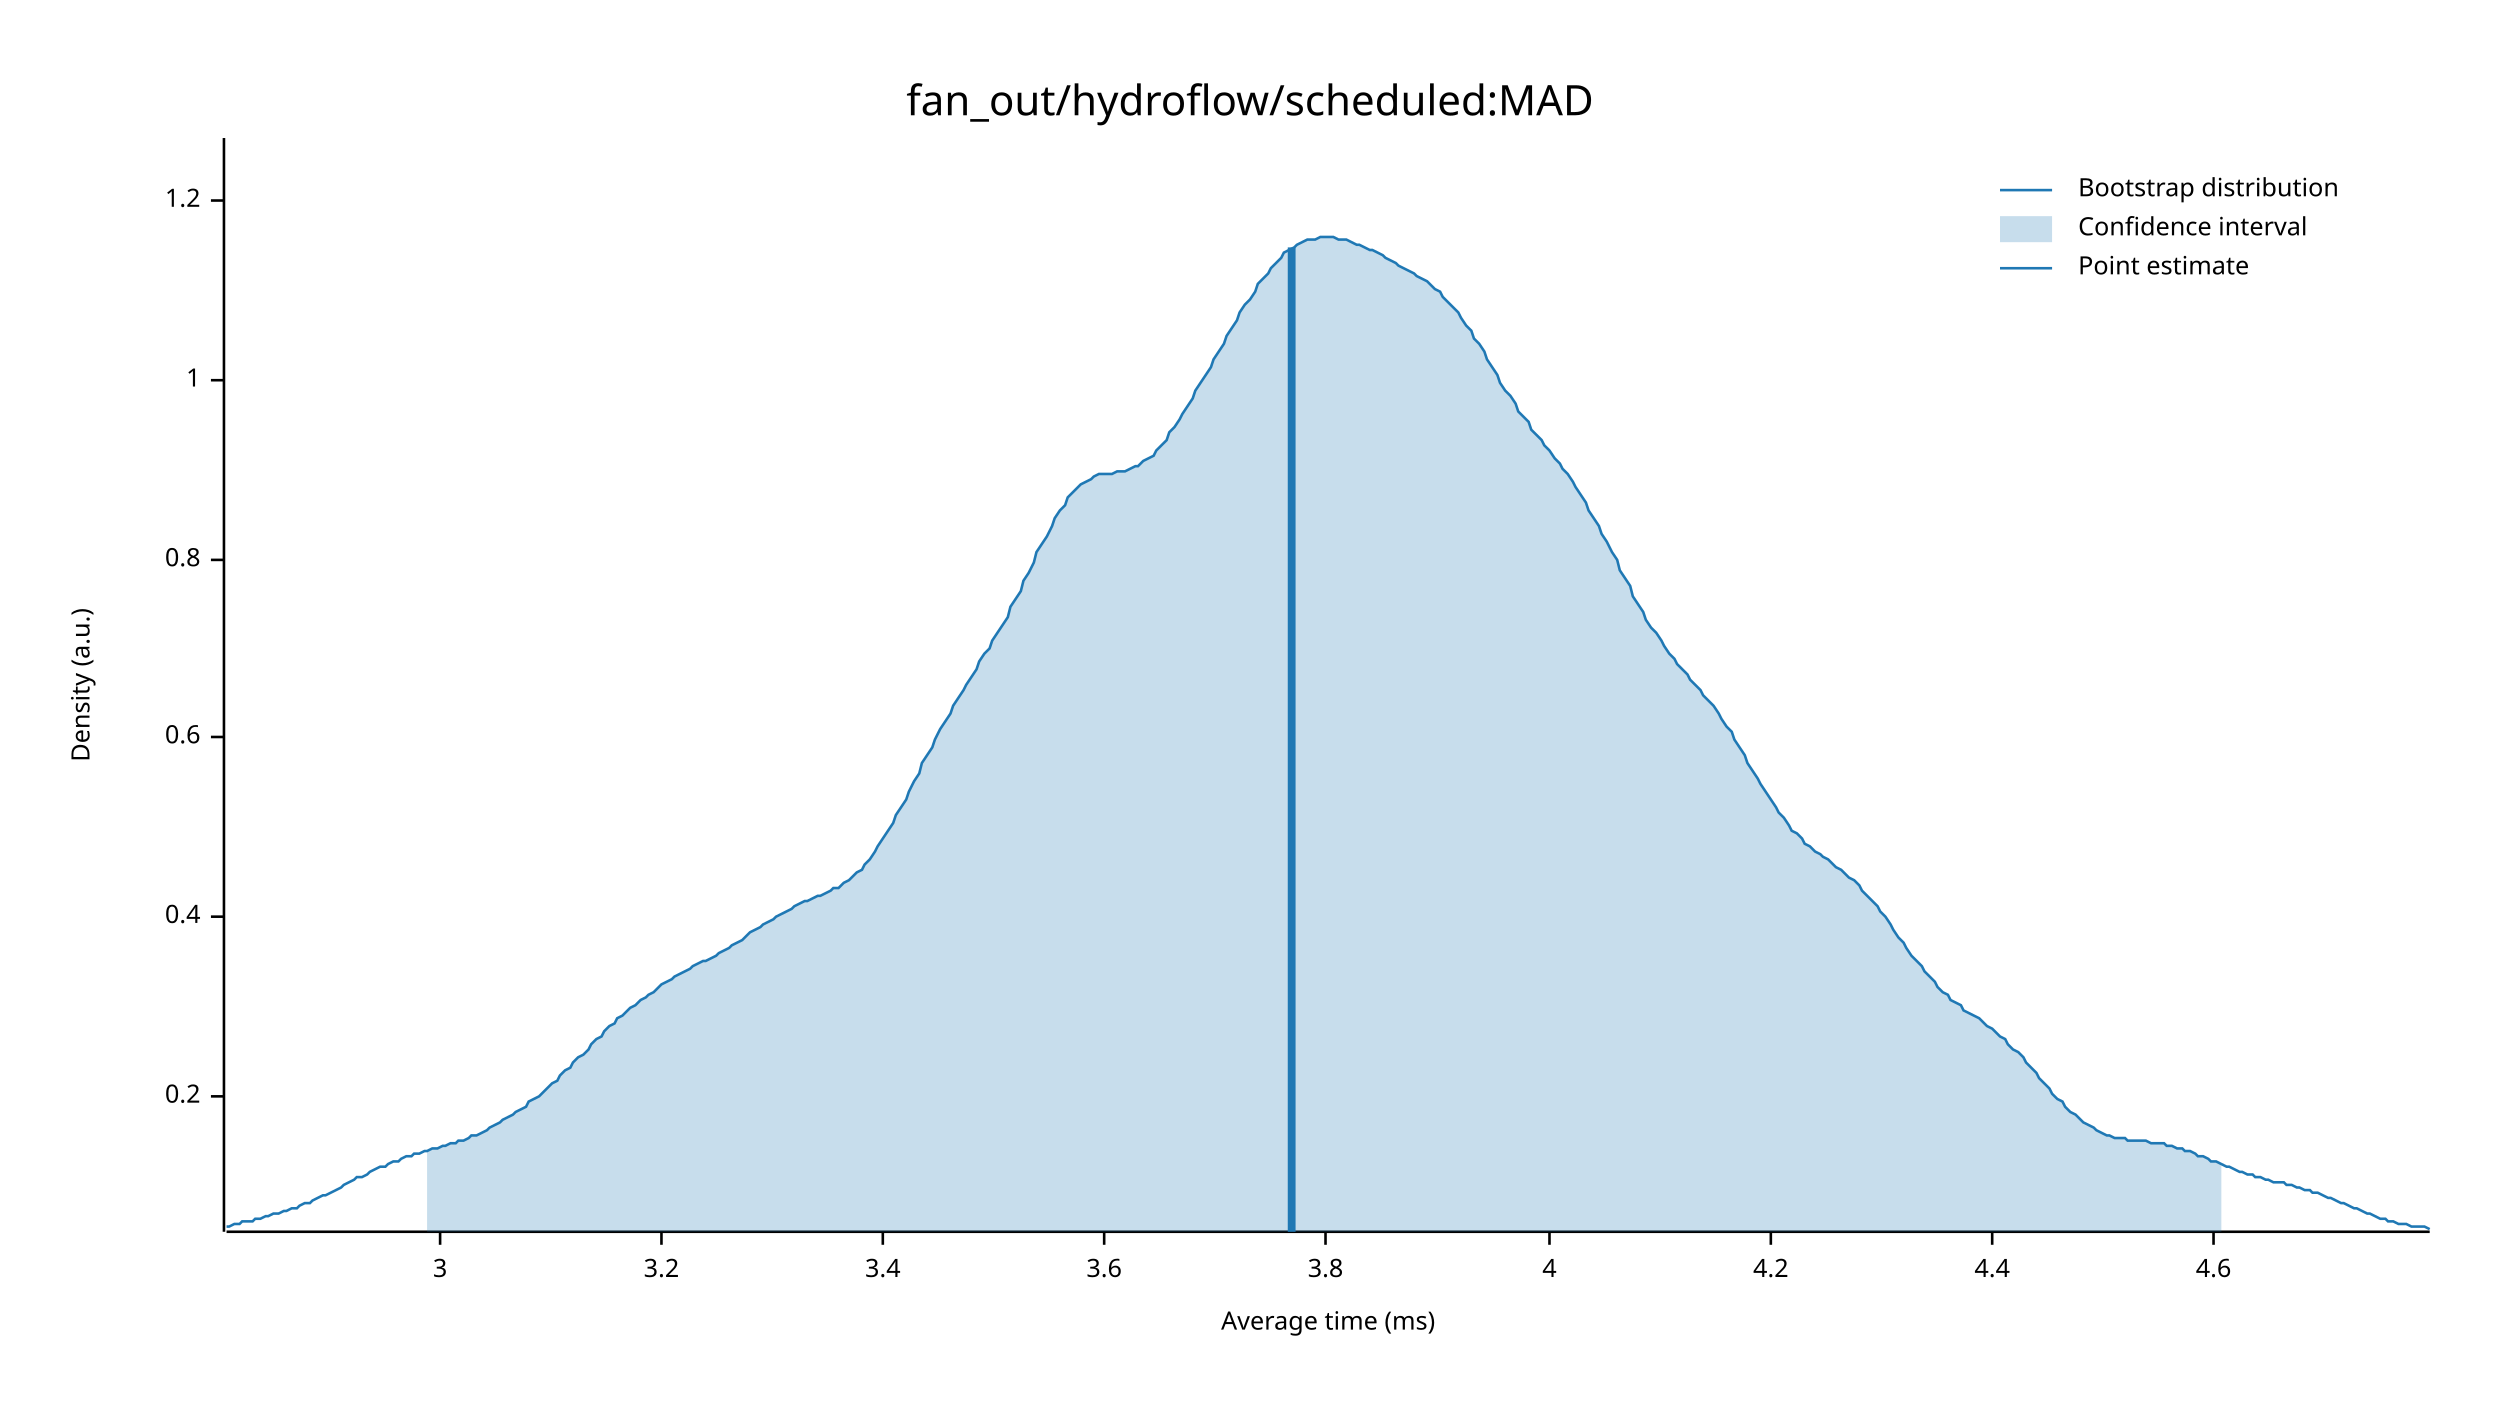
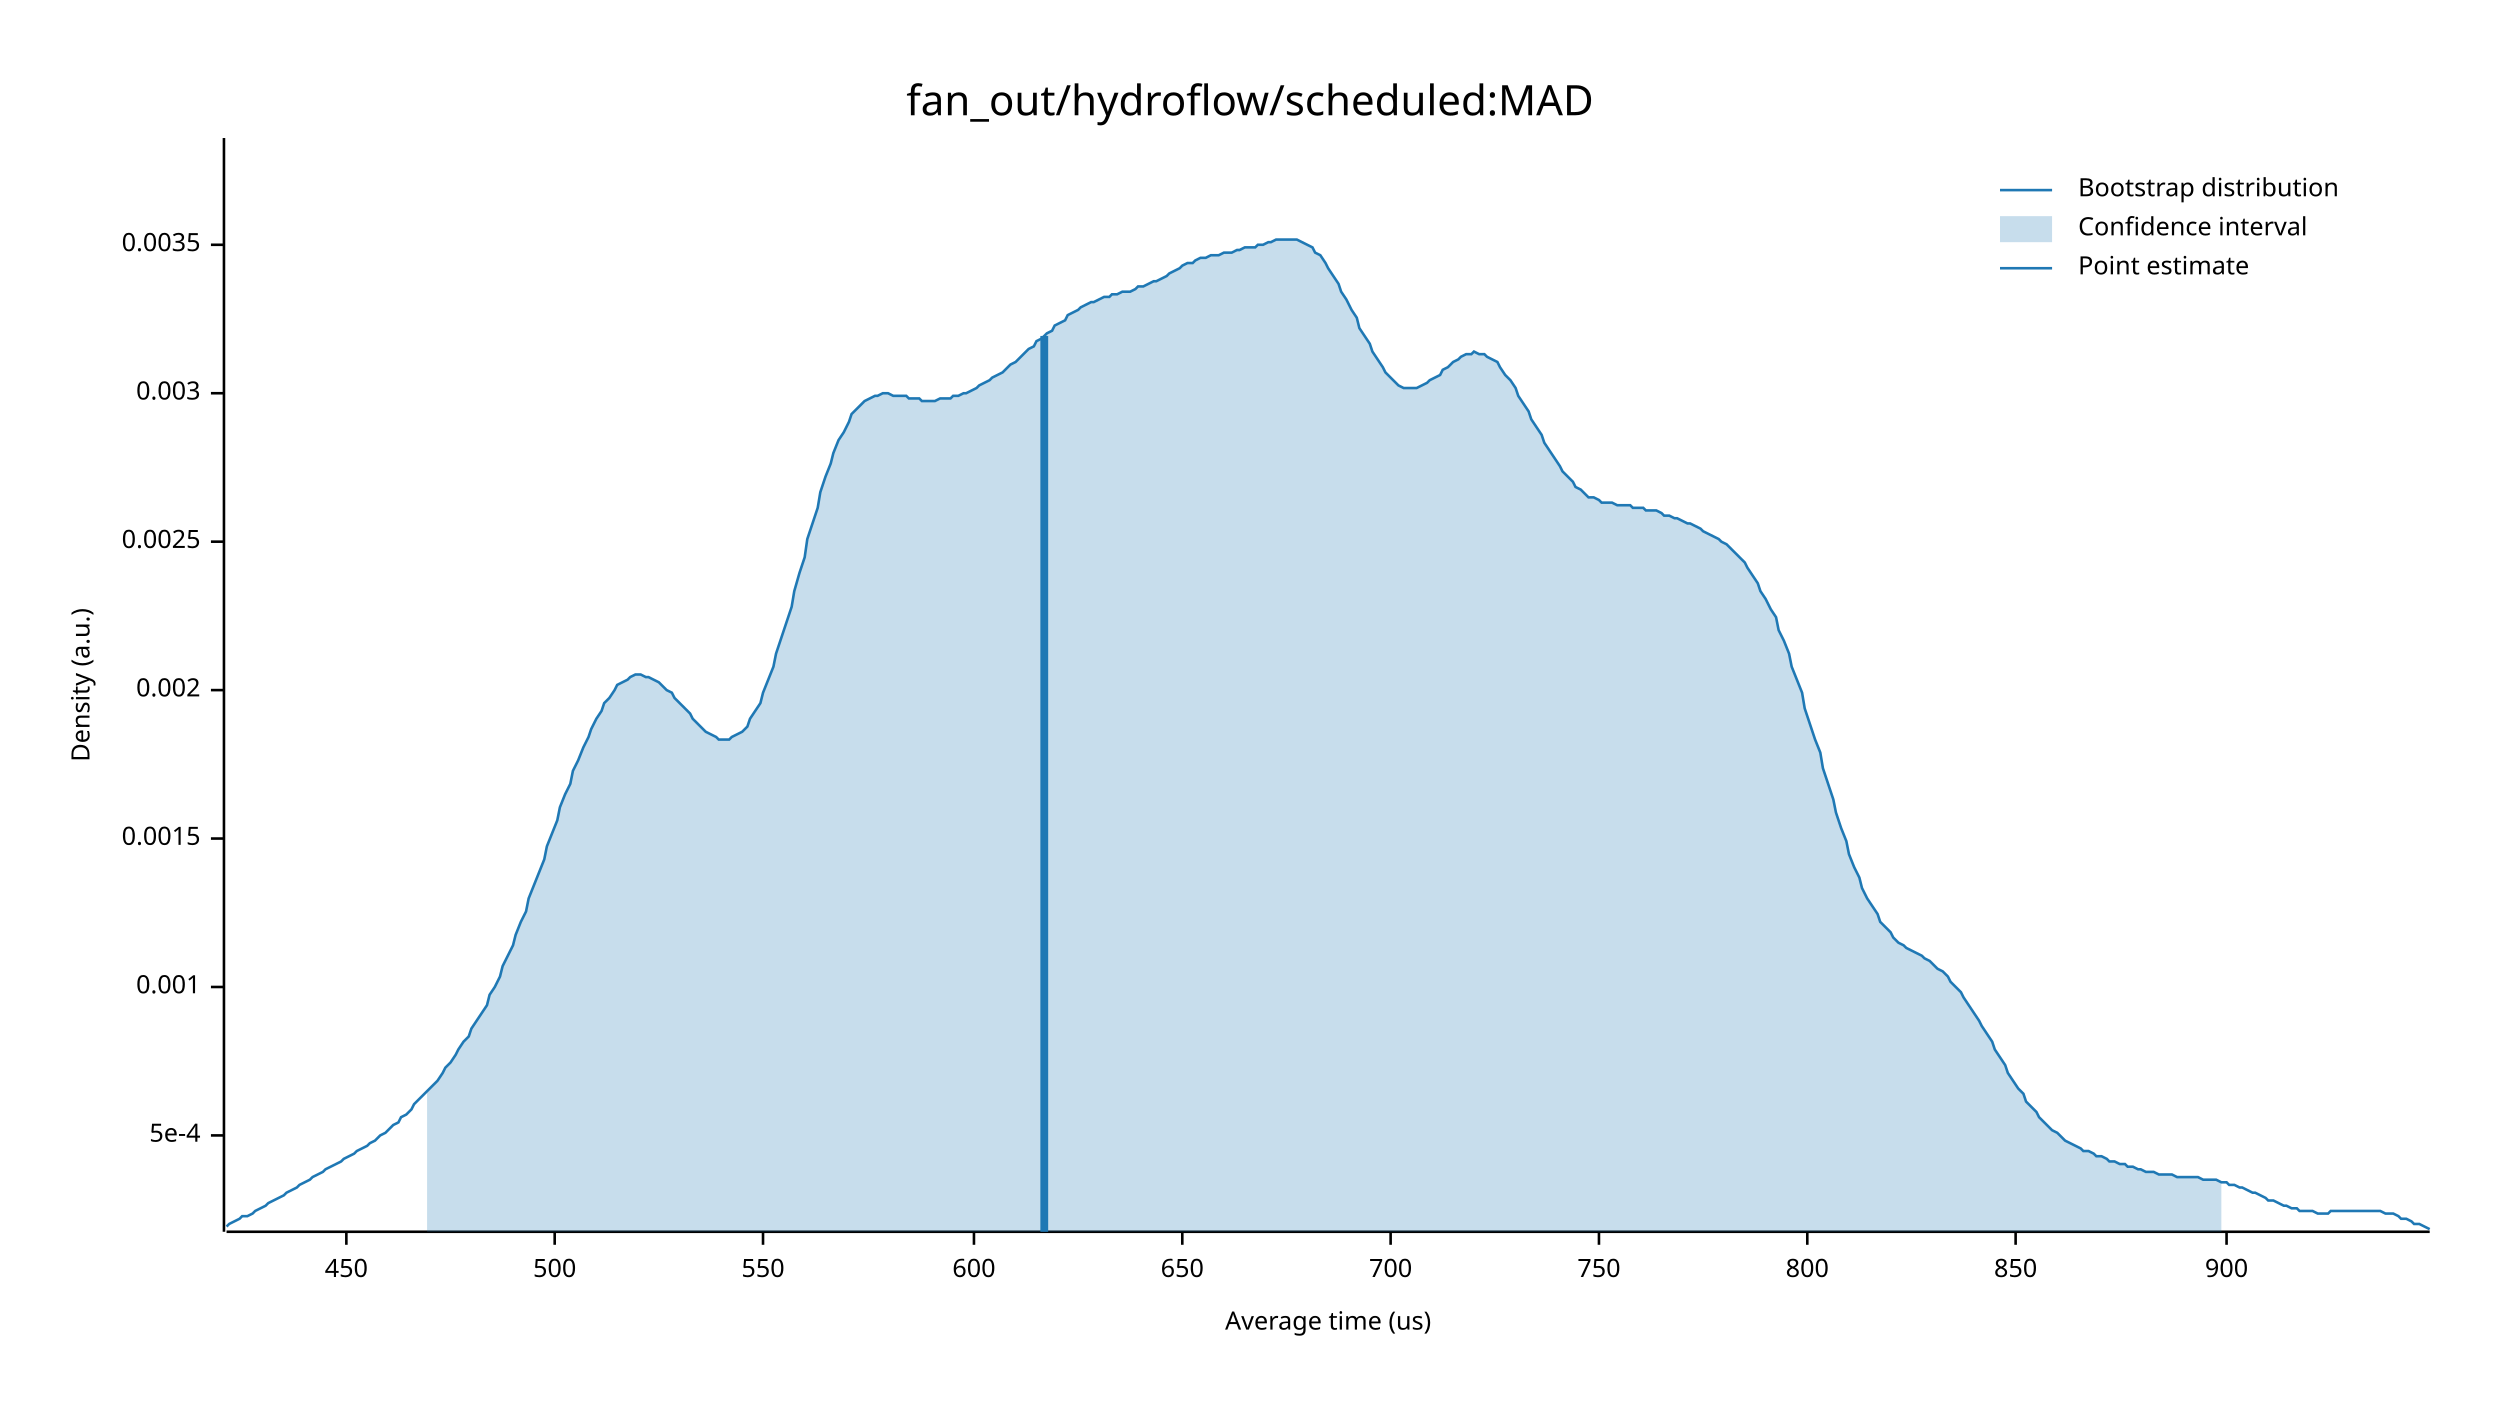
<svg xmlns="http://www.w3.org/2000/svg" width="960" height="540" viewBox="0 0 960 540">
  <text x="480" y="32" dy="0.76em" text-anchor="middle" font-family="sans-serif" font-size="16.129" opacity="1" fill="#000000">
fan_out/hydroflow/scheduled:MAD
</text>
  <text x="27" y="263" dy="0.76em" text-anchor="middle" font-family="sans-serif" font-size="9.677" opacity="1" fill="#000000" transform="rotate(270, 27, 263)">
Density (a.u.)
</text>
  <text x="510" y="513" dy="-0.5ex" text-anchor="middle" font-family="sans-serif" font-size="9.677" opacity="1" fill="#000000">
- Average time (ms)
+ Average time (us)
</text>
  <polyline fill="none" opacity="1" stroke="#000000" stroke-width="1" points="86,53 86,473 " />
-   <text x="77" y="421" dy="0.5ex" text-anchor="end" font-family="sans-serif" font-size="9.677" opacity="1" fill="#000000">
- 0.2
+   <text x="77" y="436" dy="0.5ex" text-anchor="end" font-family="sans-serif" font-size="9.677" opacity="1" fill="#000000">
+ 5e-4
</text>
-   <polyline fill="none" opacity="1" stroke="#000000" stroke-width="1" points="81,421 86,421 " />
-   <text x="77" y="352" dy="0.5ex" text-anchor="end" font-family="sans-serif" font-size="9.677" opacity="1" fill="#000000">
- 0.4
+   <polyline fill="none" opacity="1" stroke="#000000" stroke-width="1" points="81,436 86,436 " />
+   <text x="77" y="379" dy="0.5ex" text-anchor="end" font-family="sans-serif" font-size="9.677" opacity="1" fill="#000000">
+ 0.001
</text>
-   <polyline fill="none" opacity="1" stroke="#000000" stroke-width="1" points="81,352 86,352 " />
-   <text x="77" y="283" dy="0.5ex" text-anchor="end" font-family="sans-serif" font-size="9.677" opacity="1" fill="#000000">
- 0.6
+   <polyline fill="none" opacity="1" stroke="#000000" stroke-width="1" points="81,379 86,379 " />
+   <text x="77" y="322" dy="0.5ex" text-anchor="end" font-family="sans-serif" font-size="9.677" opacity="1" fill="#000000">
+ 0.0015
</text>
-   <polyline fill="none" opacity="1" stroke="#000000" stroke-width="1" points="81,283 86,283 " />
-   <text x="77" y="215" dy="0.5ex" text-anchor="end" font-family="sans-serif" font-size="9.677" opacity="1" fill="#000000">
- 0.8
+   <polyline fill="none" opacity="1" stroke="#000000" stroke-width="1" points="81,322 86,322 " />
+   <text x="77" y="265" dy="0.5ex" text-anchor="end" font-family="sans-serif" font-size="9.677" opacity="1" fill="#000000">
+ 0.002
</text>
-   <polyline fill="none" opacity="1" stroke="#000000" stroke-width="1" points="81,215 86,215 " />
-   <text x="77" y="146" dy="0.5ex" text-anchor="end" font-family="sans-serif" font-size="9.677" opacity="1" fill="#000000">
- 1
+   <polyline fill="none" opacity="1" stroke="#000000" stroke-width="1" points="81,265 86,265 " />
+   <text x="77" y="208" dy="0.5ex" text-anchor="end" font-family="sans-serif" font-size="9.677" opacity="1" fill="#000000">
+ 0.0025
</text>
-   <polyline fill="none" opacity="1" stroke="#000000" stroke-width="1" points="81,146 86,146 " />
-   <text x="77" y="77" dy="0.5ex" text-anchor="end" font-family="sans-serif" font-size="9.677" opacity="1" fill="#000000">
- 1.2
+   <polyline fill="none" opacity="1" stroke="#000000" stroke-width="1" points="81,208 86,208 " />
+   <text x="77" y="151" dy="0.5ex" text-anchor="end" font-family="sans-serif" font-size="9.677" opacity="1" fill="#000000">
+ 0.003
</text>
-   <polyline fill="none" opacity="1" stroke="#000000" stroke-width="1" points="81,77 86,77 " />
+   <polyline fill="none" opacity="1" stroke="#000000" stroke-width="1" points="81,151 86,151 " />
+   <text x="77" y="94" dy="0.5ex" text-anchor="end" font-family="sans-serif" font-size="9.677" opacity="1" fill="#000000">
+ 0.0035
+ </text>
+   <polyline fill="none" opacity="1" stroke="#000000" stroke-width="1" points="81,94 86,94 " />
  <polyline fill="none" opacity="1" stroke="#000000" stroke-width="1" points="87,473 933,473 " />
-   <text x="169" y="483" dy="0.76em" text-anchor="middle" font-family="sans-serif" font-size="9.677" opacity="1" fill="#000000">
- 3
+   <text x="133" y="483" dy="0.76em" text-anchor="middle" font-family="sans-serif" font-size="9.677" opacity="1" fill="#000000">
+ 450
</text>
-   <polyline fill="none" opacity="1" stroke="#000000" stroke-width="1" points="169,473 169,478 " />
-   <text x="254" y="483" dy="0.76em" text-anchor="middle" font-family="sans-serif" font-size="9.677" opacity="1" fill="#000000">
- 3.2
+   <polyline fill="none" opacity="1" stroke="#000000" stroke-width="1" points="133,473 133,478 " />
+   <text x="213" y="483" dy="0.76em" text-anchor="middle" font-family="sans-serif" font-size="9.677" opacity="1" fill="#000000">
+ 500
</text>
-   <polyline fill="none" opacity="1" stroke="#000000" stroke-width="1" points="254,473 254,478 " />
-   <text x="339" y="483" dy="0.76em" text-anchor="middle" font-family="sans-serif" font-size="9.677" opacity="1" fill="#000000">
- 3.4
+   <polyline fill="none" opacity="1" stroke="#000000" stroke-width="1" points="213,473 213,478 " />
+   <text x="293" y="483" dy="0.76em" text-anchor="middle" font-family="sans-serif" font-size="9.677" opacity="1" fill="#000000">
+ 550
</text>
-   <polyline fill="none" opacity="1" stroke="#000000" stroke-width="1" points="339,473 339,478 " />
-   <text x="424" y="483" dy="0.76em" text-anchor="middle" font-family="sans-serif" font-size="9.677" opacity="1" fill="#000000">
- 3.6
+   <polyline fill="none" opacity="1" stroke="#000000" stroke-width="1" points="293,473 293,478 " />
+   <text x="374" y="483" dy="0.76em" text-anchor="middle" font-family="sans-serif" font-size="9.677" opacity="1" fill="#000000">
+ 600
</text>
-   <polyline fill="none" opacity="1" stroke="#000000" stroke-width="1" points="424,473 424,478 " />
-   <text x="509" y="483" dy="0.76em" text-anchor="middle" font-family="sans-serif" font-size="9.677" opacity="1" fill="#000000">
- 3.8
+   <polyline fill="none" opacity="1" stroke="#000000" stroke-width="1" points="374,473 374,478 " />
+   <text x="454" y="483" dy="0.76em" text-anchor="middle" font-family="sans-serif" font-size="9.677" opacity="1" fill="#000000">
+ 650
</text>
-   <polyline fill="none" opacity="1" stroke="#000000" stroke-width="1" points="509,473 509,478 " />
-   <text x="595" y="483" dy="0.76em" text-anchor="middle" font-family="sans-serif" font-size="9.677" opacity="1" fill="#000000">
- 4
+   <polyline fill="none" opacity="1" stroke="#000000" stroke-width="1" points="454,473 454,478 " />
+   <text x="534" y="483" dy="0.76em" text-anchor="middle" font-family="sans-serif" font-size="9.677" opacity="1" fill="#000000">
+ 700
</text>
-   <polyline fill="none" opacity="1" stroke="#000000" stroke-width="1" points="595,473 595,478 " />
-   <text x="680" y="483" dy="0.76em" text-anchor="middle" font-family="sans-serif" font-size="9.677" opacity="1" fill="#000000">
- 4.2
+   <polyline fill="none" opacity="1" stroke="#000000" stroke-width="1" points="534,473 534,478 " />
+   <text x="614" y="483" dy="0.76em" text-anchor="middle" font-family="sans-serif" font-size="9.677" opacity="1" fill="#000000">
+ 750
</text>
-   <polyline fill="none" opacity="1" stroke="#000000" stroke-width="1" points="680,473 680,478 " />
-   <text x="765" y="483" dy="0.76em" text-anchor="middle" font-family="sans-serif" font-size="9.677" opacity="1" fill="#000000">
- 4.4
+   <polyline fill="none" opacity="1" stroke="#000000" stroke-width="1" points="614,473 614,478 " />
+   <text x="694" y="483" dy="0.76em" text-anchor="middle" font-family="sans-serif" font-size="9.677" opacity="1" fill="#000000">
+ 800
</text>
-   <polyline fill="none" opacity="1" stroke="#000000" stroke-width="1" points="765,473 765,478 " />
-   <text x="850" y="483" dy="0.76em" text-anchor="middle" font-family="sans-serif" font-size="9.677" opacity="1" fill="#000000">
- 4.6
+   <polyline fill="none" opacity="1" stroke="#000000" stroke-width="1" points="694,473 694,478 " />
+   <text x="774" y="483" dy="0.76em" text-anchor="middle" font-family="sans-serif" font-size="9.677" opacity="1" fill="#000000">
+ 850
</text>
-   <polyline fill="none" opacity="1" stroke="#000000" stroke-width="1" points="850,473 850,478 " />
-   <polyline fill="none" opacity="1" stroke="#1F78B4" stroke-width="1" points="87,471 88,471 90,470 92,470 93,469 95,469 97,469 98,468 100,468 102,467 103,467 105,466 107,466 109,465 110,465 112,464 114,464 115,463 117,462 119,462 120,461 122,460 124,459 125,459 127,458 129,457 131,456 132,455 134,454 136,453 137,452 139,452 141,451 142,450 144,449 146,448 148,448 149,447 151,446 153,446 154,445 156,444 158,444 159,443 161,443 163,442 164,442 166,441 168,441 170,440 171,440 173,439 175,439 176,438 178,438 180,437 181,436 183,436 185,435 187,434 188,433 190,432 192,431 193,430 195,429 197,428 198,427 200,426 202,425 203,423 205,422 207,421 209,419 210,418 212,416 214,415 215,413 217,411 219,410 220,408 222,406 224,405 226,403 227,401 229,399 231,398 232,396 234,394 236,393 237,391 239,390 241,388 242,387 244,386 246,384 248,383 249,382 251,381 253,379 254,378 256,377 258,376 259,375 261,374 263,373 265,372 266,371 268,370 270,369 271,369 273,368 275,367 276,366 278,365 280,364 281,363 283,362 285,361 287,359 288,358 290,357 292,356 293,355 295,354 297,353 298,352 300,351 302,350 304,349 305,348 307,347 309,346 310,346 312,345 314,344 315,344 317,343 319,342 320,341 322,341 324,339 326,338 327,337 329,335 331,334 332,332 334,330 336,327 337,325 339,322 341,319 343,316 344,313 346,310 348,307 349,304 351,300 353,297 354,293 356,290 358,287 359,284 361,280 363,277 365,274 366,271 368,268 370,265 371,263 373,260 375,257 376,254 378,251 380,249 381,246 383,243 385,240 387,237 388,233 390,230 392,227 393,223 395,220 397,216 398,212 400,209 402,206 404,202 405,199 407,196 409,194 410,191 412,189 414,187 415,186 417,185 419,184 420,183 422,182 424,182 426,182 427,182 429,181 431,181 432,181 434,180 436,179 437,179 439,177 441,176 443,175 444,173 446,171 448,169 449,166 451,164 453,161 454,159 456,156 458,153 459,150 461,147 463,144 465,141 466,138 468,135 470,132 471,129 473,126 475,123 476,120 478,117 480,115 482,112 483,109 485,107 487,105 488,103 490,101 492,99 493,97 495,96 497,95 498,94 500,93 502,92 504,92 505,92 507,91 509,91 510,91 512,91 514,92 515,92 517,92 519,93 521,94 522,94 524,95 526,96 527,96 529,97 531,98 532,99 534,100 536,101 537,102 539,103 541,104 543,105 544,106 546,107 548,108 549,109 551,111 553,112 554,114 556,116 558,118 560,120 561,122 563,125 565,127 566,130 568,132 570,135 571,138 573,141 575,144 576,147 578,150 580,152 582,155 583,158 585,160 587,162 588,165 590,167 592,169 593,171 595,173 597,176 599,178 600,180 602,182 604,185 605,187 607,190 609,193 610,196 612,199 614,202 615,205 617,208 619,212 621,215 622,219 624,222 626,225 627,229 629,232 631,235 632,238 634,241 636,243 638,246 639,248 641,251 643,253 644,255 646,257 648,259 649,261 651,263 653,265 654,267 656,269 658,271 660,274 661,276 663,279 665,281 666,284 668,287 670,290 671,293 673,296 675,299 676,301 678,304 680,307 682,310 683,312 685,314 687,317 688,319 690,320 692,322 693,324 695,325 697,327 699,328 700,329 702,330 704,332 705,333 707,334 709,336 710,337 712,338 714,340 715,342 717,344 719,346 721,348 722,350 724,352 726,355 727,357 729,360 731,362 732,364 734,367 736,369 738,371 739,373 741,375 743,377 744,379 746,381 748,382 749,384 751,385 753,386 754,388 756,389 758,390 760,391 761,392 763,394 765,395 766,396 768,398 770,399 771,401 773,403 775,404 777,406 778,408 780,410 782,412 783,414 785,416 787,418 788,420 790,422 792,423 793,425 795,427 797,428 799,430 800,431 802,432 804,433 805,434 807,435 809,436 810,436 812,437 814,437 816,437 817,438 819,438 821,438 822,438 824,438 826,439 827,439 829,439 831,439 832,440 834,440 836,441 838,441 839,442 841,442 843,443 844,444 846,444 848,445 849,446 851,446 853,447 855,448 856,448 858,449 860,450 861,450 863,451 865,451 866,452 868,452 870,453 871,453 873,454 875,454 877,454 878,455 880,455 882,456 883,456 885,457 887,457 888,458 890,458 892,459 894,460 895,460 897,461 899,462 900,462 902,463 904,464 905,464 907,465 909,466 910,466 912,467 914,468 916,468 917,469 919,469 921,470 922,470 924,470 926,471 927,471 929,471 931,471 933,472 " />
-   <polygon opacity="0.25" fill="#1F78B4" points="164,442 166,441 168,441 170,440 171,440 173,439 175,439 176,438 178,438 180,437 181,436 183,436 185,435 187,434 188,433 190,432 192,431 193,430 195,429 197,428 198,427 200,426 202,425 203,423 205,422 207,421 209,419 210,418 212,416 214,415 215,413 217,411 219,410 220,408 222,406 224,405 226,403 227,401 229,399 231,398 232,396 234,394 236,393 237,391 239,390 241,388 242,387 244,386 246,384 248,383 249,382 251,381 253,379 254,378 256,377 258,376 259,375 261,374 263,373 265,372 266,371 268,370 270,369 271,369 273,368 275,367 276,366 278,365 280,364 281,363 283,362 285,361 287,359 288,358 290,357 292,356 293,355 295,354 297,353 298,352 300,351 302,350 304,349 305,348 307,347 309,346 310,346 312,345 314,344 315,344 317,343 319,342 320,341 322,341 324,339 326,338 327,337 329,335 331,334 332,332 334,330 336,327 337,325 339,322 341,319 343,316 344,313 346,310 348,307 349,304 351,300 353,297 354,293 356,290 358,287 359,284 361,280 363,277 365,274 366,271 368,268 370,265 371,263 373,260 375,257 376,254 378,251 380,249 381,246 383,243 385,240 387,237 388,233 390,230 392,227 393,223 395,220 397,216 398,212 400,209 402,206 404,202 405,199 407,196 409,194 410,191 412,189 414,187 415,186 417,185 419,184 420,183 422,182 424,182 426,182 427,182 429,181 431,181 432,181 434,180 436,179 437,179 439,177 441,176 443,175 444,173 446,171 448,169 449,166 451,164 453,161 454,159 456,156 458,153 459,150 461,147 463,144 465,141 466,138 468,135 470,132 471,129 473,126 475,123 476,120 478,117 480,115 482,112 483,109 485,107 487,105 488,103 490,101 492,99 493,97 495,96 497,95 498,94 500,93 502,92 504,92 505,92 507,91 509,91 510,91 512,91 514,92 515,92 517,92 519,93 521,94 522,94 524,95 526,96 527,96 529,97 531,98 532,99 534,100 536,101 537,102 539,103 541,104 543,105 544,106 546,107 548,108 549,109 551,111 553,112 554,114 556,116 558,118 560,120 561,122 563,125 565,127 566,130 568,132 570,135 571,138 573,141 575,144 576,147 578,150 580,152 582,155 583,158 585,160 587,162 588,165 590,167 592,169 593,171 595,173 597,176 599,178 600,180 602,182 604,185 605,187 607,190 609,193 610,196 612,199 614,202 615,205 617,208 619,212 621,215 622,219 624,222 626,225 627,229 629,232 631,235 632,238 634,241 636,243 638,246 639,248 641,251 643,253 644,255 646,257 648,259 649,261 651,263 653,265 654,267 656,269 658,271 660,274 661,276 663,279 665,281 666,284 668,287 670,290 671,293 673,296 675,299 676,301 678,304 680,307 682,310 683,312 685,314 687,317 688,319 690,320 692,322 693,324 695,325 697,327 699,328 700,329 702,330 704,332 705,333 707,334 709,336 710,337 712,338 714,340 715,342 717,344 719,346 721,348 722,350 724,352 726,355 727,357 729,360 731,362 732,364 734,367 736,369 738,371 739,373 741,375 743,377 744,379 746,381 748,382 749,384 751,385 753,386 754,388 756,389 758,390 760,391 761,392 763,394 765,395 766,396 768,398 770,399 771,401 773,403 775,404 777,406 778,408 780,410 782,412 783,414 785,416 787,418 788,420 790,422 792,423 793,425 795,427 797,428 799,430 800,431 802,432 804,433 805,434 807,435 809,436 810,436 812,437 814,437 816,437 817,438 819,438 821,438 822,438 824,438 826,439 827,439 829,439 831,439 832,440 834,440 836,441 838,441 839,442 841,442 843,443 844,444 846,444 848,445 849,446 851,446 853,447 853,473 164,473 " />
-   <polyline fill="none" opacity="1" stroke="#1F78B4" stroke-width="3" points="496,473 496,95 " />
+   <polyline fill="none" opacity="1" stroke="#000000" stroke-width="1" points="774,473 774,478 " />
+   <text x="855" y="483" dy="0.76em" text-anchor="middle" font-family="sans-serif" font-size="9.677" opacity="1" fill="#000000">
+ 900
+ </text>
+   <polyline fill="none" opacity="1" stroke="#000000" stroke-width="1" points="855,473 855,478 " />
+   <polyline fill="none" opacity="1" stroke="#1F78B4" stroke-width="1" points="87,471 88,470 90,469 92,468 93,467 95,467 97,466 98,465 100,464 102,463 103,462 105,461 107,460 109,459 110,458 112,457 114,456 115,455 117,454 119,453 120,452 122,451 124,450 125,449 127,448 129,447 131,446 132,445 134,444 136,443 137,442 139,441 141,440 142,439 144,438 146,436 148,435 149,434 151,432 153,431 154,429 156,428 158,426 159,424 161,422 163,420 164,419 166,417 168,415 170,412 171,410 173,408 175,405 176,403 178,400 180,398 181,395 183,392 185,389 187,386 188,382 190,379 192,375 193,371 195,367 197,363 198,359 200,354 202,350 203,345 205,340 207,335 209,330 210,325 212,320 214,315 215,310 217,305 219,301 220,296 222,292 224,287 226,283 227,280 229,276 231,273 232,270 234,268 236,265 237,263 239,262 241,261 242,260 244,259 246,259 248,260 249,260 251,261 253,262 254,263 256,265 258,266 259,268 261,270 263,272 265,274 266,276 268,278 270,280 271,281 273,282 275,283 276,284 278,284 280,284 281,283 283,282 285,281 287,279 288,276 290,273 292,270 293,266 295,261 297,256 298,251 300,245 302,239 304,233 305,227 307,220 309,214 310,207 312,201 314,195 315,189 317,183 319,178 320,174 322,169 324,166 326,162 327,159 329,157 331,155 332,154 334,153 336,152 337,152 339,151 341,151 343,152 344,152 346,152 348,152 349,153 351,153 353,153 354,154 356,154 358,154 359,154 361,153 363,153 365,153 366,152 368,152 370,151 371,151 373,150 375,149 376,148 378,147 380,146 381,145 383,144 385,143 387,141 388,140 390,139 392,137 393,136 395,134 397,133 398,131 400,130 402,128 404,127 405,125 407,124 409,123 410,121 412,120 414,119 415,118 417,117 419,116 420,116 422,115 424,114 426,114 427,113 429,113 431,112 432,112 434,112 436,111 437,110 439,110 441,109 443,108 444,108 446,107 448,106 449,105 451,104 453,103 454,102 456,101 458,101 459,100 461,99 463,99 465,98 466,98 468,98 470,97 471,97 473,97 475,96 476,96 478,95 480,95 482,95 483,94 485,94 487,93 488,93 490,92 492,92 493,92 495,92 497,92 498,92 500,93 502,94 504,95 505,97 507,98 509,101 510,103 512,106 514,109 515,112 517,115 519,119 521,122 522,126 524,129 526,132 527,135 529,138 531,141 532,143 534,145 536,147 537,148 539,149 541,149 543,149 544,149 546,148 548,147 549,146 551,145 553,144 554,142 556,141 558,139 560,138 561,137 563,136 565,136 566,135 568,136 570,136 571,137 573,138 575,139 576,141 578,144 580,146 582,149 583,152 585,155 587,158 588,161 590,164 592,167 593,170 595,173 597,176 599,179 600,181 602,183 604,185 605,187 607,188 609,190 610,191 612,191 614,192 615,193 617,193 619,193 621,194 622,194 624,194 626,194 627,195 629,195 631,195 632,196 634,196 636,196 638,197 639,198 641,198 643,199 644,199 646,200 648,201 649,201 651,202 653,203 654,204 656,205 658,206 660,207 661,208 663,209 665,211 666,212 668,214 670,216 671,218 673,221 675,224 676,227 678,230 680,234 682,237 683,242 685,246 687,251 688,256 690,261 692,266 693,272 695,278 697,284 699,289 700,295 702,301 704,307 705,312 707,318 709,323 710,328 712,333 714,337 715,341 717,345 719,348 721,351 722,354 724,356 726,358 727,360 729,362 731,363 732,364 734,365 736,366 738,367 739,368 741,369 743,371 744,372 746,373 748,375 749,377 751,379 753,381 754,383 756,386 758,389 760,392 761,394 763,397 765,400 766,403 768,406 770,409 771,412 773,415 775,418 777,420 778,423 780,425 782,427 783,429 785,431 787,433 788,434 790,435 792,437 793,438 795,439 797,440 799,441 800,442 802,442 804,443 805,444 807,444 809,445 810,446 812,446 814,447 816,447 817,448 819,448 821,449 822,449 824,450 826,450 827,450 829,451 831,451 832,451 834,451 836,452 838,452 839,452 841,452 843,452 844,452 846,453 848,453 849,453 851,453 853,454 855,454 856,455 858,455 860,456 861,456 863,457 865,458 866,458 868,459 870,460 871,461 873,461 875,462 877,463 878,463 880,464 882,464 883,465 885,465 887,465 888,465 890,466 892,466 894,466 895,465 897,465 899,465 900,465 902,465 904,465 905,465 907,465 909,465 910,465 912,465 914,465 916,466 917,466 919,466 921,467 922,468 924,468 926,469 927,470 929,470 931,471 933,472 " />
+   <polygon opacity="0.25" fill="#1F78B4" points="164,419 166,417 168,415 170,412 171,410 173,408 175,405 176,403 178,400 180,398 181,395 183,392 185,389 187,386 188,382 190,379 192,375 193,371 195,367 197,363 198,359 200,354 202,350 203,345 205,340 207,335 209,330 210,325 212,320 214,315 215,310 217,305 219,301 220,296 222,292 224,287 226,283 227,280 229,276 231,273 232,270 234,268 236,265 237,263 239,262 241,261 242,260 244,259 246,259 248,260 249,260 251,261 253,262 254,263 256,265 258,266 259,268 261,270 263,272 265,274 266,276 268,278 270,280 271,281 273,282 275,283 276,284 278,284 280,284 281,283 283,282 285,281 287,279 288,276 290,273 292,270 293,266 295,261 297,256 298,251 300,245 302,239 304,233 305,227 307,220 309,214 310,207 312,201 314,195 315,189 317,183 319,178 320,174 322,169 324,166 326,162 327,159 329,157 331,155 332,154 334,153 336,152 337,152 339,151 341,151 343,152 344,152 346,152 348,152 349,153 351,153 353,153 354,154 356,154 358,154 359,154 361,153 363,153 365,153 366,152 368,152 370,151 371,151 373,150 375,149 376,148 378,147 380,146 381,145 383,144 385,143 387,141 388,140 390,139 392,137 393,136 395,134 397,133 398,131 400,130 402,128 404,127 405,125 407,124 409,123 410,121 412,120 414,119 415,118 417,117 419,116 420,116 422,115 424,114 426,114 427,113 429,113 431,112 432,112 434,112 436,111 437,110 439,110 441,109 443,108 444,108 446,107 448,106 449,105 451,104 453,103 454,102 456,101 458,101 459,100 461,99 463,99 465,98 466,98 468,98 470,97 471,97 473,97 475,96 476,96 478,95 480,95 482,95 483,94 485,94 487,93 488,93 490,92 492,92 493,92 495,92 497,92 498,92 500,93 502,94 504,95 505,97 507,98 509,101 510,103 512,106 514,109 515,112 517,115 519,119 521,122 522,126 524,129 526,132 527,135 529,138 531,141 532,143 534,145 536,147 537,148 539,149 541,149 543,149 544,149 546,148 548,147 549,146 551,145 553,144 554,142 556,141 558,139 560,138 561,137 563,136 565,136 566,135 568,136 570,136 571,137 573,138 575,139 576,141 578,144 580,146 582,149 583,152 585,155 587,158 588,161 590,164 592,167 593,170 595,173 597,176 599,179 600,181 602,183 604,185 605,187 607,188 609,190 610,191 612,191 614,192 615,193 617,193 619,193 621,194 622,194 624,194 626,194 627,195 629,195 631,195 632,196 634,196 636,196 638,197 639,198 641,198 643,199 644,199 646,200 648,201 649,201 651,202 653,203 654,204 656,205 658,206 660,207 661,208 663,209 665,211 666,212 668,214 670,216 671,218 673,221 675,224 676,227 678,230 680,234 682,237 683,242 685,246 687,251 688,256 690,261 692,266 693,272 695,278 697,284 699,289 700,295 702,301 704,307 705,312 707,318 709,323 710,328 712,333 714,337 715,341 717,345 719,348 721,351 722,354 724,356 726,358 727,360 729,362 731,363 732,364 734,365 736,366 738,367 739,368 741,369 743,371 744,372 746,373 748,375 749,377 751,379 753,381 754,383 756,386 758,389 760,392 761,394 763,397 765,400 766,403 768,406 770,409 771,412 773,415 775,418 777,420 778,423 780,425 782,427 783,429 785,431 787,433 788,434 790,435 792,437 793,438 795,439 797,440 799,441 800,442 802,442 804,443 805,444 807,444 809,445 810,446 812,446 814,447 816,447 817,448 819,448 821,449 822,449 824,450 826,450 827,450 829,451 831,451 832,451 834,451 836,452 838,452 839,452 841,452 843,452 844,452 846,453 848,453 849,453 851,453 853,454 853,473 164,473 " />
+   <polyline fill="none" opacity="1" stroke="#1F78B4" stroke-width="3" points="401,473 401,129 " />
  <text x="798" y="68" dy="0.76em" text-anchor="start" font-family="sans-serif" font-size="9.677" opacity="1" fill="#000000">
Bootstrap distribution
</text>
  <text x="798" y="83" dy="0.76em" text-anchor="start" font-family="sans-serif" font-size="9.677" opacity="1" fill="#000000">
Confidence interval
</text>
  <text x="798" y="98" dy="0.76em" text-anchor="start" font-family="sans-serif" font-size="9.677" opacity="1" fill="#000000">
Point estimate
</text>
  <polyline fill="none" opacity="1" stroke="#1F78B4" stroke-width="1" points="768,73 788,73 " />
  <rect x="768" y="83" width="20" height="10" opacity="0.25" fill="#1F78B4" stroke="none" />
  <polyline fill="none" opacity="1" stroke="#1F78B4" stroke-width="1" points="768,103 788,103 " />
</svg>
